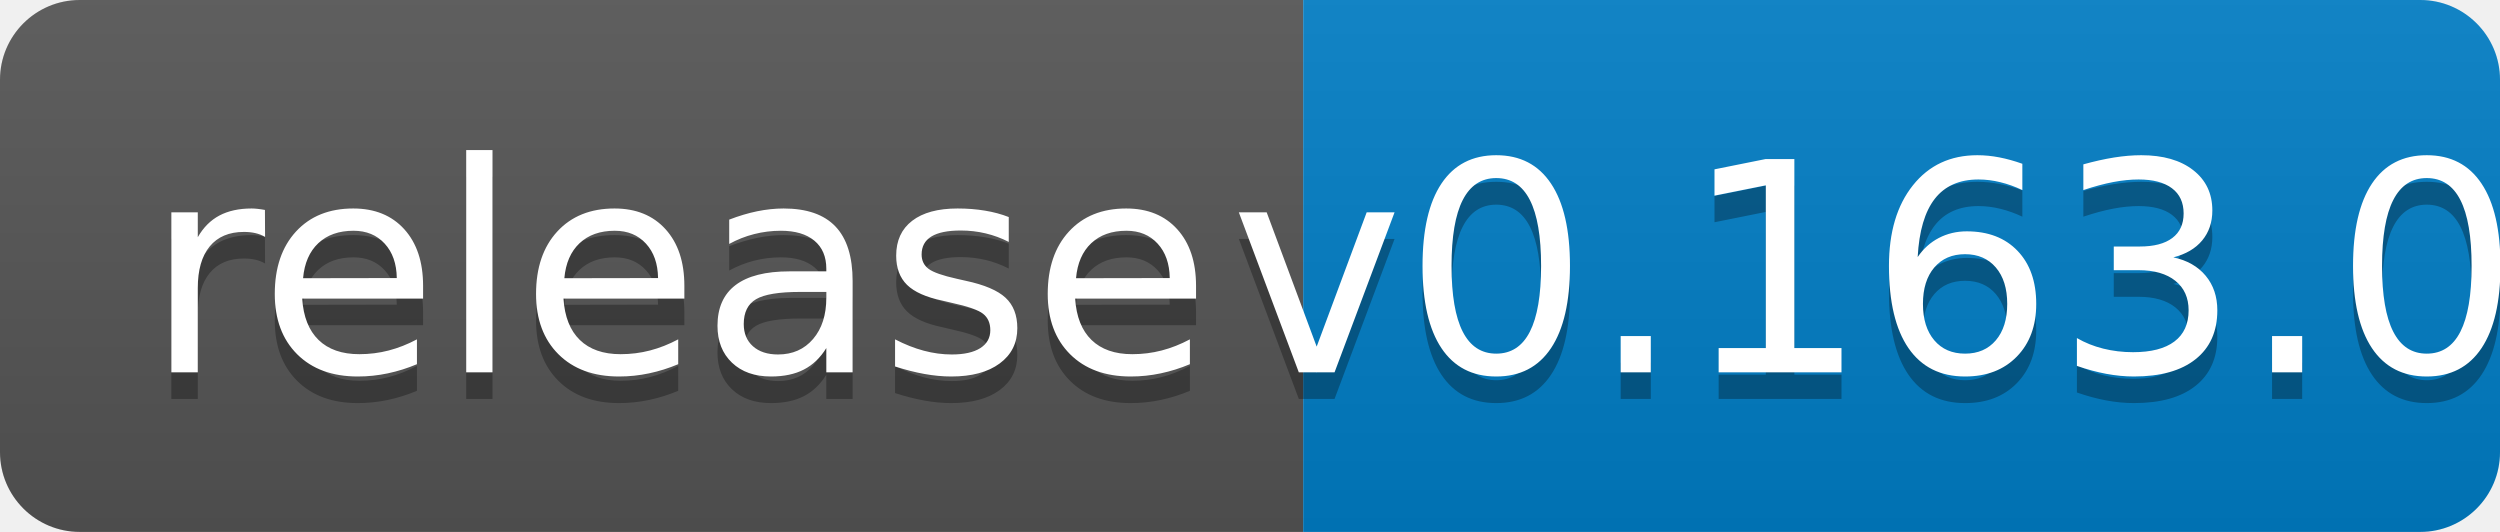
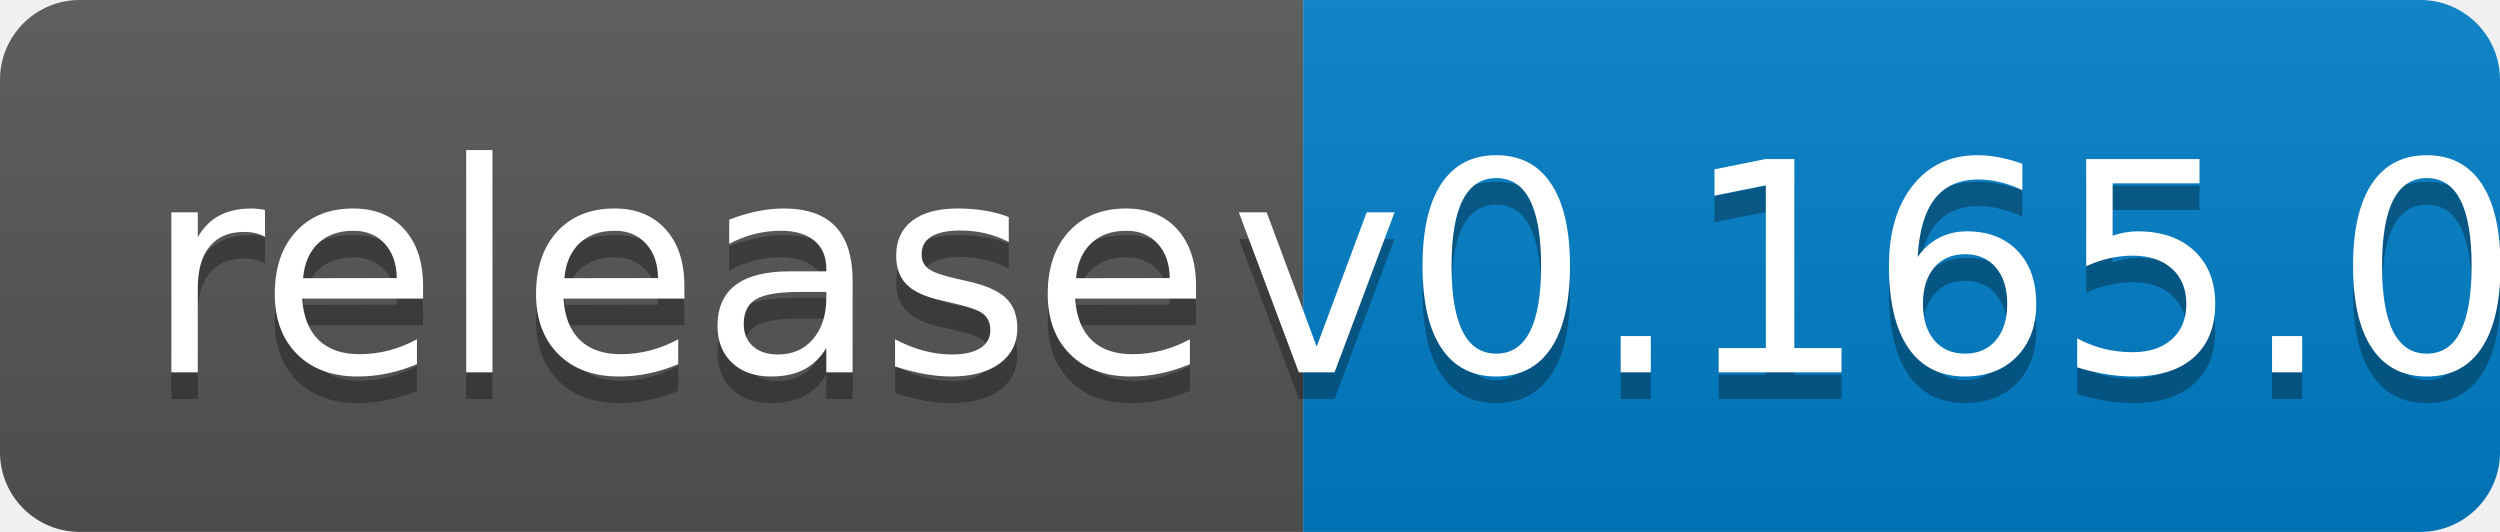
<svg xmlns="http://www.w3.org/2000/svg" width="94" height="20">
  <linearGradient id="b" x2="0" y2="100%">
    <stop offset="0" stop-color="#bbb" stop-opacity=".1" />
    <stop offset="1" stop-opacity=".1" />
  </linearGradient>
  <clipPath id="a">
    <rect width="94" height="20" rx="3" fill="#fff" />
  </clipPath>
  <g clip-path="url(#a)">
    <path fill="#555" d="M0 0h49v20H0z" />
    <path fill="#007ec6" d="M49 0h45v20H49z" />
    <path fill="url(#b)" d="M0 0h94v20H0z" />
  </g>
  <g fill="#fff" text-anchor="middle" font-family="DejaVu Sans,Verdana,Geneva,sans-serif" font-size="110">
    <text x="255" y="150" fill="#010101" fill-opacity=".3" transform="scale(.1)" textLength="390">release</text>
    <text x="255" y="140" transform="scale(.1)" textLength="390">release</text>
-     <text x="705" y="150" fill="#010101" fill-opacity=".3" transform="scale(.1)" textLength="350">v0.163.0</text>
-     <text x="705" y="140" transform="scale(.1)" textLength="350">v0.163.0</text>
+     <text x="705" y="150" fill="#010101" fill-opacity=".3" transform="scale(.1)" textLength="350">v0.165.0</text>
+     <text x="705" y="140" transform="scale(.1)" textLength="350">v0.165.0</text>
  </g>
</svg>
